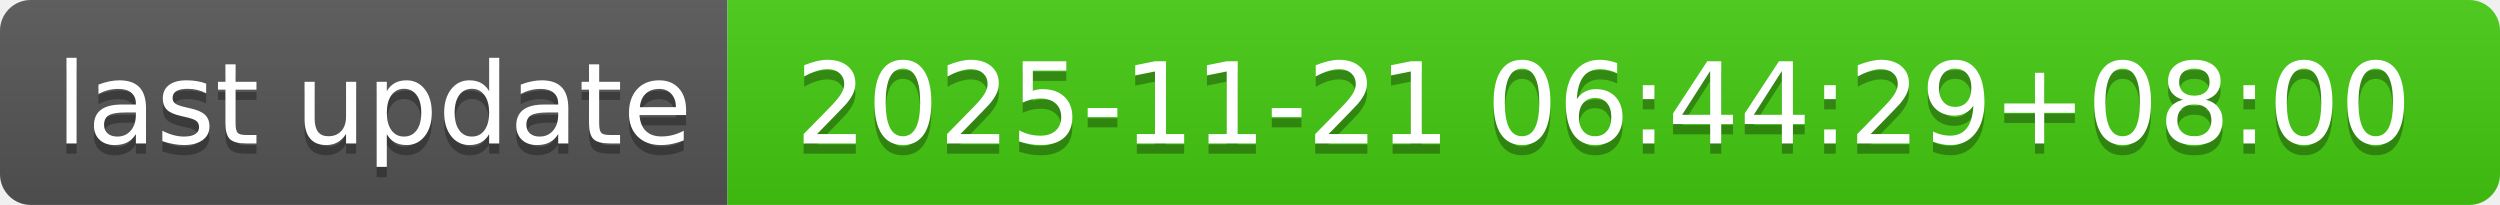
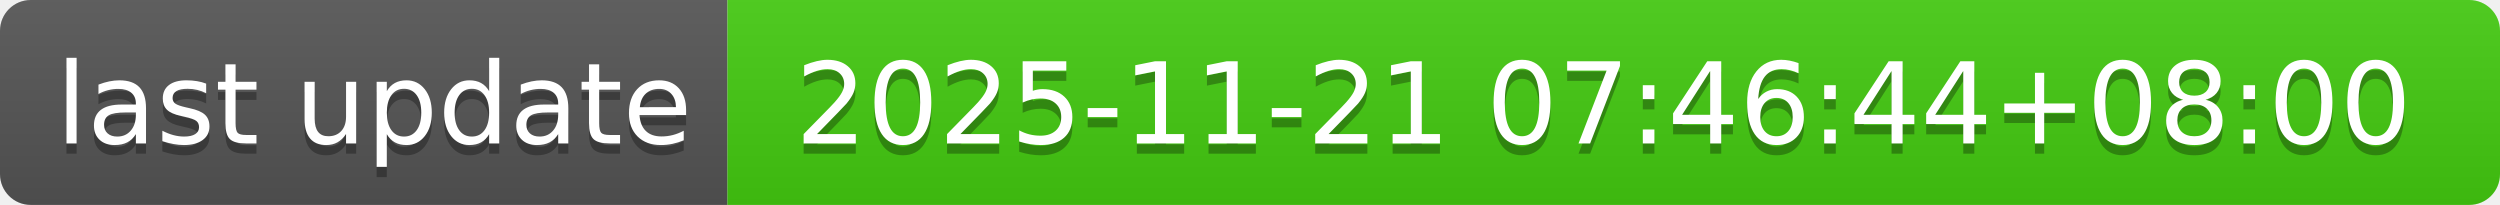
- <svg xmlns="http://www.w3.org/2000/svg" width="244" height="20" role="img" aria-label="last update: 2025-11-21 06:44:29+08:00">
+ <svg xmlns="http://www.w3.org/2000/svg" width="244" height="20" role="img" aria-label="last update: 2025-11-21 07:46:44+08:00">
  <linearGradient id="s" x2="0" y2="100%">
    <stop offset="0" stop-color="#bbb" stop-opacity=".1" />
    <stop offset="1" stop-opacity=".1" />
  </linearGradient>
  <clipPath id="r">
    <rect width="244" height="20" rx="3" fill="#fff" />
  </clipPath>
  <g clip-path="url(#r)">
    <rect width="71" height="20" fill="#555" />
    <rect x="71" width="173" height="20" fill="#4c1" />
    <rect width="244" height="20" fill="url(#s)" />
  </g>
  <g fill="#fff" text-anchor="middle" font-family="Verdana,Geneva,DejaVu Sans,sans-serif" text-rendering="geometricPrecision" font-size="110">
    <text aria-hidden="true" x="365" y="150" fill="#010101" fill-opacity=".3" transform="scale(.1)" textLength="610">last update</text>
    <text x="365" y="140" transform="scale(.1)" fill="#fff" textLength="610">last update</text>
-     <text aria-hidden="true" x="1565" y="150" fill="#010101" fill-opacity=".3" transform="scale(.1)" textLength="1630">2025-11-21 06:44:29+08:00</text>
-     <text x="1565" y="140" transform="scale(.1)" fill="#fff" textLength="1630">2025-11-21 06:44:29+08:00</text>
+     <text aria-hidden="true" x="1565" y="150" fill="#010101" fill-opacity=".3" transform="scale(.1)" textLength="1630">2025-11-21 07:46:44+08:00</text>
+     <text x="1565" y="140" transform="scale(.1)" fill="#fff" textLength="1630">2025-11-21 07:46:44+08:00</text>
  </g>
</svg>
